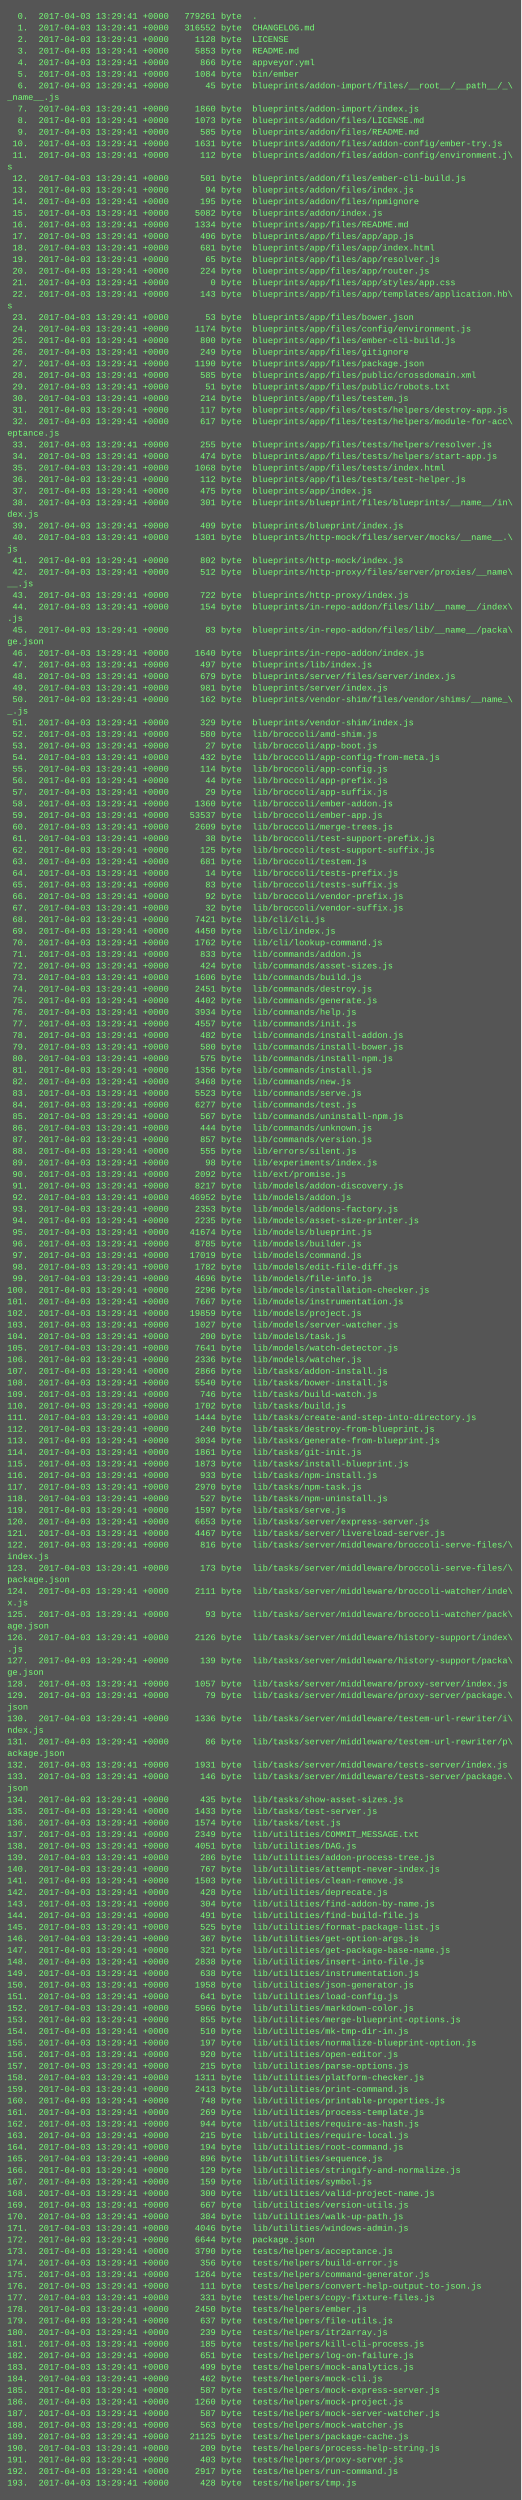
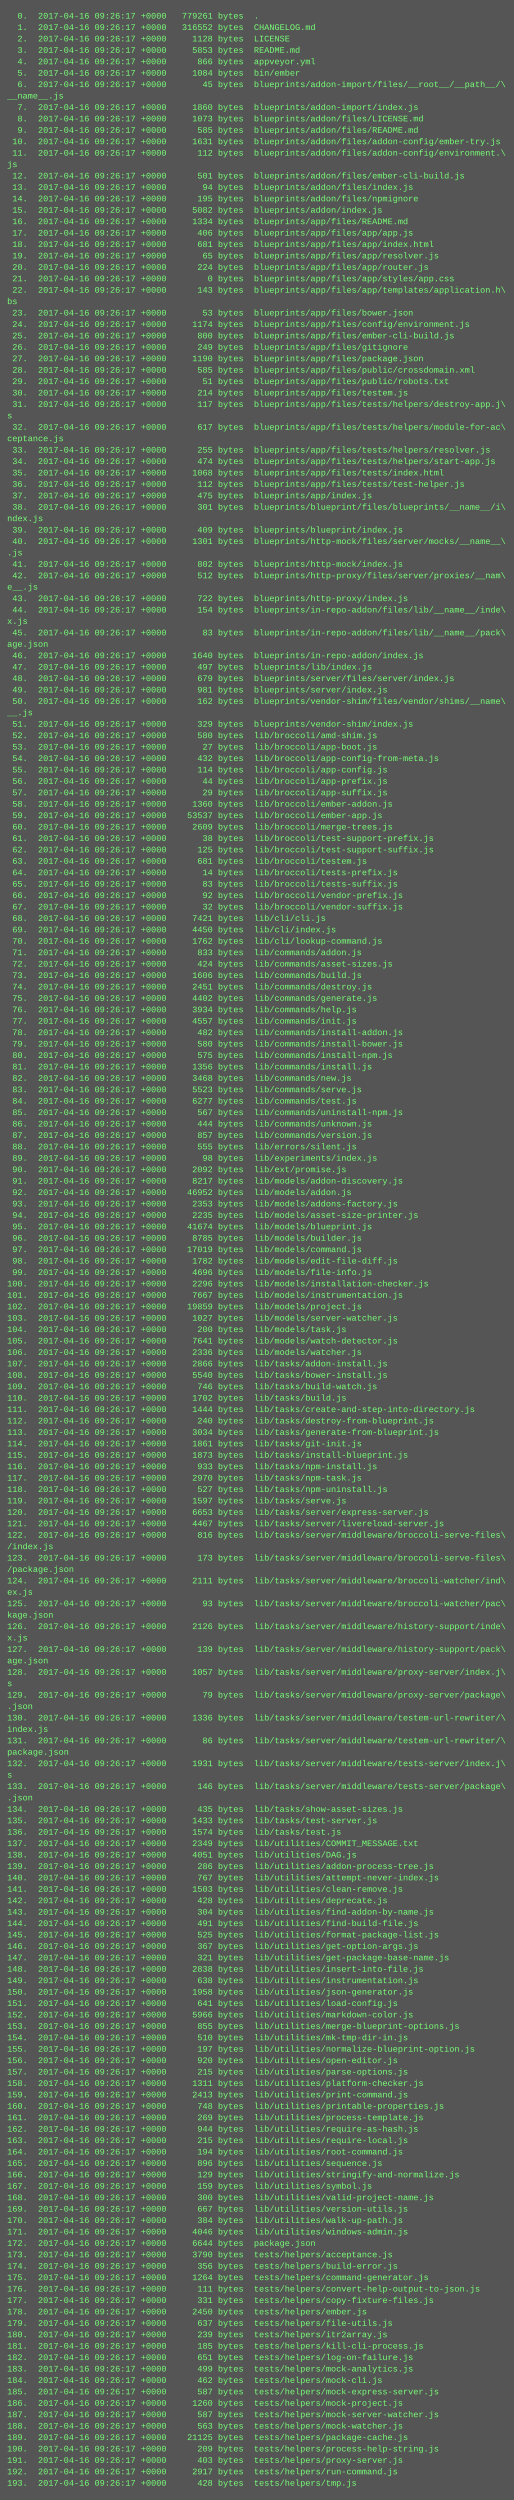
- <svg xmlns="http://www.w3.org/2000/svg" height="3454" width="720">
-   <rect height="3454" fill="#555" width="720" />
+ <svg xmlns="http://www.w3.org/2000/svg" height="3502" width="720">
+   <rect height="3502" fill="#555" width="720" />
  <text fill="#7f7" font-family="Courier New" font-size="12" xml:space="preserve">
-     <tspan x="10" y="26">  0.  2017-04-03 13:29:41 +0000   779261 byte  .</tspan>
-     <tspan x="10" y="42">  1.  2017-04-03 13:29:41 +0000   316552 byte  CHANGELOG.md</tspan>
-     <tspan x="10" y="58">  2.  2017-04-03 13:29:41 +0000     1128 byte  LICENSE</tspan>
-     <tspan x="10" y="74">  3.  2017-04-03 13:29:41 +0000     5853 byte  README.md</tspan>
-     <tspan x="10" y="90">  4.  2017-04-03 13:29:41 +0000      866 byte  appveyor.yml</tspan>
-     <tspan x="10" y="106">  5.  2017-04-03 13:29:41 +0000     1084 byte  bin/ember</tspan>
-     <tspan x="10" y="122">  6.  2017-04-03 13:29:41 +0000       45 byte  blueprints/addon-import/files/__root__/__path__/_\</tspan>
-     <tspan x="10" y="138">_name__.js</tspan>
-     <tspan x="10" y="154">  7.  2017-04-03 13:29:41 +0000     1860 byte  blueprints/addon-import/index.js</tspan>
-     <tspan x="10" y="170">  8.  2017-04-03 13:29:41 +0000     1073 byte  blueprints/addon/files/LICENSE.md</tspan>
-     <tspan x="10" y="186">  9.  2017-04-03 13:29:41 +0000      585 byte  blueprints/addon/files/README.md</tspan>
-     <tspan x="10" y="202"> 10.  2017-04-03 13:29:41 +0000     1631 byte  blueprints/addon/files/addon-config/ember-try.js</tspan>
-     <tspan x="10" y="218"> 11.  2017-04-03 13:29:41 +0000      112 byte  blueprints/addon/files/addon-config/environment.j\</tspan>
-     <tspan x="10" y="234">s</tspan>
-     <tspan x="10" y="250"> 12.  2017-04-03 13:29:41 +0000      501 byte  blueprints/addon/files/ember-cli-build.js</tspan>
-     <tspan x="10" y="266"> 13.  2017-04-03 13:29:41 +0000       94 byte  blueprints/addon/files/index.js</tspan>
-     <tspan x="10" y="282"> 14.  2017-04-03 13:29:41 +0000      195 byte  blueprints/addon/files/npmignore</tspan>
-     <tspan x="10" y="298"> 15.  2017-04-03 13:29:41 +0000     5082 byte  blueprints/addon/index.js</tspan>
-     <tspan x="10" y="314"> 16.  2017-04-03 13:29:41 +0000     1334 byte  blueprints/app/files/README.md</tspan>
-     <tspan x="10" y="330"> 17.  2017-04-03 13:29:41 +0000      406 byte  blueprints/app/files/app/app.js</tspan>
-     <tspan x="10" y="346"> 18.  2017-04-03 13:29:41 +0000      681 byte  blueprints/app/files/app/index.html</tspan>
-     <tspan x="10" y="362"> 19.  2017-04-03 13:29:41 +0000       65 byte  blueprints/app/files/app/resolver.js</tspan>
-     <tspan x="10" y="378"> 20.  2017-04-03 13:29:41 +0000      224 byte  blueprints/app/files/app/router.js</tspan>
-     <tspan x="10" y="394"> 21.  2017-04-03 13:29:41 +0000        0 byte  blueprints/app/files/app/styles/app.css</tspan>
-     <tspan x="10" y="410"> 22.  2017-04-03 13:29:41 +0000      143 byte  blueprints/app/files/app/templates/application.hb\</tspan>
-     <tspan x="10" y="426">s</tspan>
-     <tspan x="10" y="442"> 23.  2017-04-03 13:29:41 +0000       53 byte  blueprints/app/files/bower.json</tspan>
-     <tspan x="10" y="458"> 24.  2017-04-03 13:29:41 +0000     1174 byte  blueprints/app/files/config/environment.js</tspan>
-     <tspan x="10" y="474"> 25.  2017-04-03 13:29:41 +0000      800 byte  blueprints/app/files/ember-cli-build.js</tspan>
-     <tspan x="10" y="490"> 26.  2017-04-03 13:29:41 +0000      249 byte  blueprints/app/files/gitignore</tspan>
-     <tspan x="10" y="506"> 27.  2017-04-03 13:29:41 +0000     1190 byte  blueprints/app/files/package.json</tspan>
-     <tspan x="10" y="522"> 28.  2017-04-03 13:29:41 +0000      585 byte  blueprints/app/files/public/crossdomain.xml</tspan>
-     <tspan x="10" y="538"> 29.  2017-04-03 13:29:41 +0000       51 byte  blueprints/app/files/public/robots.txt</tspan>
-     <tspan x="10" y="554"> 30.  2017-04-03 13:29:41 +0000      214 byte  blueprints/app/files/testem.js</tspan>
-     <tspan x="10" y="570"> 31.  2017-04-03 13:29:41 +0000      117 byte  blueprints/app/files/tests/helpers/destroy-app.js</tspan>
-     <tspan x="10" y="586"> 32.  2017-04-03 13:29:41 +0000      617 byte  blueprints/app/files/tests/helpers/module-for-acc\</tspan>
-     <tspan x="10" y="602">eptance.js</tspan>
-     <tspan x="10" y="618"> 33.  2017-04-03 13:29:41 +0000      255 byte  blueprints/app/files/tests/helpers/resolver.js</tspan>
-     <tspan x="10" y="634"> 34.  2017-04-03 13:29:41 +0000      474 byte  blueprints/app/files/tests/helpers/start-app.js</tspan>
-     <tspan x="10" y="650"> 35.  2017-04-03 13:29:41 +0000     1068 byte  blueprints/app/files/tests/index.html</tspan>
-     <tspan x="10" y="666"> 36.  2017-04-03 13:29:41 +0000      112 byte  blueprints/app/files/tests/test-helper.js</tspan>
-     <tspan x="10" y="682"> 37.  2017-04-03 13:29:41 +0000      475 byte  blueprints/app/index.js</tspan>
-     <tspan x="10" y="698"> 38.  2017-04-03 13:29:41 +0000      301 byte  blueprints/blueprint/files/blueprints/__name__/in\</tspan>
-     <tspan x="10" y="714">dex.js</tspan>
-     <tspan x="10" y="730"> 39.  2017-04-03 13:29:41 +0000      409 byte  blueprints/blueprint/index.js</tspan>
-     <tspan x="10" y="746"> 40.  2017-04-03 13:29:41 +0000     1301 byte  blueprints/http-mock/files/server/mocks/__name__.\</tspan>
-     <tspan x="10" y="762">js</tspan>
-     <tspan x="10" y="778"> 41.  2017-04-03 13:29:41 +0000      802 byte  blueprints/http-mock/index.js</tspan>
-     <tspan x="10" y="794"> 42.  2017-04-03 13:29:41 +0000      512 byte  blueprints/http-proxy/files/server/proxies/__name\</tspan>
-     <tspan x="10" y="810">__.js</tspan>
-     <tspan x="10" y="826"> 43.  2017-04-03 13:29:41 +0000      722 byte  blueprints/http-proxy/index.js</tspan>
-     <tspan x="10" y="842"> 44.  2017-04-03 13:29:41 +0000      154 byte  blueprints/in-repo-addon/files/lib/__name__/index\</tspan>
-     <tspan x="10" y="858">.js</tspan>
-     <tspan x="10" y="874"> 45.  2017-04-03 13:29:41 +0000       83 byte  blueprints/in-repo-addon/files/lib/__name__/packa\</tspan>
-     <tspan x="10" y="890">ge.json</tspan>
-     <tspan x="10" y="906"> 46.  2017-04-03 13:29:41 +0000     1640 byte  blueprints/in-repo-addon/index.js</tspan>
-     <tspan x="10" y="922"> 47.  2017-04-03 13:29:41 +0000      497 byte  blueprints/lib/index.js</tspan>
-     <tspan x="10" y="938"> 48.  2017-04-03 13:29:41 +0000      679 byte  blueprints/server/files/server/index.js</tspan>
-     <tspan x="10" y="954"> 49.  2017-04-03 13:29:41 +0000      981 byte  blueprints/server/index.js</tspan>
-     <tspan x="10" y="970"> 50.  2017-04-03 13:29:41 +0000      162 byte  blueprints/vendor-shim/files/vendor/shims/__name_\</tspan>
-     <tspan x="10" y="986">_.js</tspan>
-     <tspan x="10" y="1002"> 51.  2017-04-03 13:29:41 +0000      329 byte  blueprints/vendor-shim/index.js</tspan>
-     <tspan x="10" y="1018"> 52.  2017-04-03 13:29:41 +0000      580 byte  lib/broccoli/amd-shim.js</tspan>
-     <tspan x="10" y="1034"> 53.  2017-04-03 13:29:41 +0000       27 byte  lib/broccoli/app-boot.js</tspan>
-     <tspan x="10" y="1050"> 54.  2017-04-03 13:29:41 +0000      432 byte  lib/broccoli/app-config-from-meta.js</tspan>
-     <tspan x="10" y="1066"> 55.  2017-04-03 13:29:41 +0000      114 byte  lib/broccoli/app-config.js</tspan>
-     <tspan x="10" y="1082"> 56.  2017-04-03 13:29:41 +0000       44 byte  lib/broccoli/app-prefix.js</tspan>
-     <tspan x="10" y="1098"> 57.  2017-04-03 13:29:41 +0000       29 byte  lib/broccoli/app-suffix.js</tspan>
-     <tspan x="10" y="1114"> 58.  2017-04-03 13:29:41 +0000     1360 byte  lib/broccoli/ember-addon.js</tspan>
-     <tspan x="10" y="1130"> 59.  2017-04-03 13:29:41 +0000    53537 byte  lib/broccoli/ember-app.js</tspan>
-     <tspan x="10" y="1146"> 60.  2017-04-03 13:29:41 +0000     2609 byte  lib/broccoli/merge-trees.js</tspan>
-     <tspan x="10" y="1162"> 61.  2017-04-03 13:29:41 +0000       38 byte  lib/broccoli/test-support-prefix.js</tspan>
-     <tspan x="10" y="1178"> 62.  2017-04-03 13:29:41 +0000      125 byte  lib/broccoli/test-support-suffix.js</tspan>
-     <tspan x="10" y="1194"> 63.  2017-04-03 13:29:41 +0000      681 byte  lib/broccoli/testem.js</tspan>
-     <tspan x="10" y="1210"> 64.  2017-04-03 13:29:41 +0000       14 byte  lib/broccoli/tests-prefix.js</tspan>
-     <tspan x="10" y="1226"> 65.  2017-04-03 13:29:41 +0000       83 byte  lib/broccoli/tests-suffix.js</tspan>
-     <tspan x="10" y="1242"> 66.  2017-04-03 13:29:41 +0000       92 byte  lib/broccoli/vendor-prefix.js</tspan>
-     <tspan x="10" y="1258"> 67.  2017-04-03 13:29:41 +0000       32 byte  lib/broccoli/vendor-suffix.js</tspan>
-     <tspan x="10" y="1274"> 68.  2017-04-03 13:29:41 +0000     7421 byte  lib/cli/cli.js</tspan>
-     <tspan x="10" y="1290"> 69.  2017-04-03 13:29:41 +0000     4450 byte  lib/cli/index.js</tspan>
-     <tspan x="10" y="1306"> 70.  2017-04-03 13:29:41 +0000     1762 byte  lib/cli/lookup-command.js</tspan>
-     <tspan x="10" y="1322"> 71.  2017-04-03 13:29:41 +0000      833 byte  lib/commands/addon.js</tspan>
-     <tspan x="10" y="1338"> 72.  2017-04-03 13:29:41 +0000      424 byte  lib/commands/asset-sizes.js</tspan>
-     <tspan x="10" y="1354"> 73.  2017-04-03 13:29:41 +0000     1606 byte  lib/commands/build.js</tspan>
-     <tspan x="10" y="1370"> 74.  2017-04-03 13:29:41 +0000     2451 byte  lib/commands/destroy.js</tspan>
-     <tspan x="10" y="1386"> 75.  2017-04-03 13:29:41 +0000     4402 byte  lib/commands/generate.js</tspan>
-     <tspan x="10" y="1402"> 76.  2017-04-03 13:29:41 +0000     3934 byte  lib/commands/help.js</tspan>
-     <tspan x="10" y="1418"> 77.  2017-04-03 13:29:41 +0000     4557 byte  lib/commands/init.js</tspan>
-     <tspan x="10" y="1434"> 78.  2017-04-03 13:29:41 +0000      482 byte  lib/commands/install-addon.js</tspan>
-     <tspan x="10" y="1450"> 79.  2017-04-03 13:29:41 +0000      580 byte  lib/commands/install-bower.js</tspan>
-     <tspan x="10" y="1466"> 80.  2017-04-03 13:29:41 +0000      575 byte  lib/commands/install-npm.js</tspan>
-     <tspan x="10" y="1482"> 81.  2017-04-03 13:29:41 +0000     1356 byte  lib/commands/install.js</tspan>
-     <tspan x="10" y="1498"> 82.  2017-04-03 13:29:41 +0000     3468 byte  lib/commands/new.js</tspan>
-     <tspan x="10" y="1514"> 83.  2017-04-03 13:29:41 +0000     5523 byte  lib/commands/serve.js</tspan>
-     <tspan x="10" y="1530"> 84.  2017-04-03 13:29:41 +0000     6277 byte  lib/commands/test.js</tspan>
-     <tspan x="10" y="1546"> 85.  2017-04-03 13:29:41 +0000      567 byte  lib/commands/uninstall-npm.js</tspan>
-     <tspan x="10" y="1562"> 86.  2017-04-03 13:29:41 +0000      444 byte  lib/commands/unknown.js</tspan>
-     <tspan x="10" y="1578"> 87.  2017-04-03 13:29:41 +0000      857 byte  lib/commands/version.js</tspan>
-     <tspan x="10" y="1594"> 88.  2017-04-03 13:29:41 +0000      555 byte  lib/errors/silent.js</tspan>
-     <tspan x="10" y="1610"> 89.  2017-04-03 13:29:41 +0000       98 byte  lib/experiments/index.js</tspan>
-     <tspan x="10" y="1626"> 90.  2017-04-03 13:29:41 +0000     2092 byte  lib/ext/promise.js</tspan>
-     <tspan x="10" y="1642"> 91.  2017-04-03 13:29:41 +0000     8217 byte  lib/models/addon-discovery.js</tspan>
-     <tspan x="10" y="1658"> 92.  2017-04-03 13:29:41 +0000    46952 byte  lib/models/addon.js</tspan>
-     <tspan x="10" y="1674"> 93.  2017-04-03 13:29:41 +0000     2353 byte  lib/models/addons-factory.js</tspan>
-     <tspan x="10" y="1690"> 94.  2017-04-03 13:29:41 +0000     2235 byte  lib/models/asset-size-printer.js</tspan>
-     <tspan x="10" y="1706"> 95.  2017-04-03 13:29:41 +0000    41674 byte  lib/models/blueprint.js</tspan>
-     <tspan x="10" y="1722"> 96.  2017-04-03 13:29:41 +0000     8785 byte  lib/models/builder.js</tspan>
-     <tspan x="10" y="1738"> 97.  2017-04-03 13:29:41 +0000    17019 byte  lib/models/command.js</tspan>
-     <tspan x="10" y="1754"> 98.  2017-04-03 13:29:41 +0000     1782 byte  lib/models/edit-file-diff.js</tspan>
-     <tspan x="10" y="1770"> 99.  2017-04-03 13:29:41 +0000     4696 byte  lib/models/file-info.js</tspan>
-     <tspan x="10" y="1786">100.  2017-04-03 13:29:41 +0000     2296 byte  lib/models/installation-checker.js</tspan>
-     <tspan x="10" y="1802">101.  2017-04-03 13:29:41 +0000     7667 byte  lib/models/instrumentation.js</tspan>
-     <tspan x="10" y="1818">102.  2017-04-03 13:29:41 +0000    19859 byte  lib/models/project.js</tspan>
-     <tspan x="10" y="1834">103.  2017-04-03 13:29:41 +0000     1027 byte  lib/models/server-watcher.js</tspan>
-     <tspan x="10" y="1850">104.  2017-04-03 13:29:41 +0000      200 byte  lib/models/task.js</tspan>
-     <tspan x="10" y="1866">105.  2017-04-03 13:29:41 +0000     7641 byte  lib/models/watch-detector.js</tspan>
-     <tspan x="10" y="1882">106.  2017-04-03 13:29:41 +0000     2336 byte  lib/models/watcher.js</tspan>
-     <tspan x="10" y="1898">107.  2017-04-03 13:29:41 +0000     2866 byte  lib/tasks/addon-install.js</tspan>
-     <tspan x="10" y="1914">108.  2017-04-03 13:29:41 +0000     5540 byte  lib/tasks/bower-install.js</tspan>
-     <tspan x="10" y="1930">109.  2017-04-03 13:29:41 +0000      746 byte  lib/tasks/build-watch.js</tspan>
-     <tspan x="10" y="1946">110.  2017-04-03 13:29:41 +0000     1702 byte  lib/tasks/build.js</tspan>
-     <tspan x="10" y="1962">111.  2017-04-03 13:29:41 +0000     1444 byte  lib/tasks/create-and-step-into-directory.js</tspan>
-     <tspan x="10" y="1978">112.  2017-04-03 13:29:41 +0000      240 byte  lib/tasks/destroy-from-blueprint.js</tspan>
-     <tspan x="10" y="1994">113.  2017-04-03 13:29:41 +0000     3034 byte  lib/tasks/generate-from-blueprint.js</tspan>
-     <tspan x="10" y="2010">114.  2017-04-03 13:29:41 +0000     1861 byte  lib/tasks/git-init.js</tspan>
-     <tspan x="10" y="2026">115.  2017-04-03 13:29:41 +0000     1873 byte  lib/tasks/install-blueprint.js</tspan>
-     <tspan x="10" y="2042">116.  2017-04-03 13:29:41 +0000      933 byte  lib/tasks/npm-install.js</tspan>
-     <tspan x="10" y="2058">117.  2017-04-03 13:29:41 +0000     2970 byte  lib/tasks/npm-task.js</tspan>
-     <tspan x="10" y="2074">118.  2017-04-03 13:29:41 +0000      527 byte  lib/tasks/npm-uninstall.js</tspan>
-     <tspan x="10" y="2090">119.  2017-04-03 13:29:41 +0000     1597 byte  lib/tasks/serve.js</tspan>
-     <tspan x="10" y="2106">120.  2017-04-03 13:29:41 +0000     6653 byte  lib/tasks/server/express-server.js</tspan>
-     <tspan x="10" y="2122">121.  2017-04-03 13:29:41 +0000     4467 byte  lib/tasks/server/livereload-server.js</tspan>
-     <tspan x="10" y="2138">122.  2017-04-03 13:29:41 +0000      816 byte  lib/tasks/server/middleware/broccoli-serve-files/\</tspan>
-     <tspan x="10" y="2154">index.js</tspan>
-     <tspan x="10" y="2170">123.  2017-04-03 13:29:41 +0000      173 byte  lib/tasks/server/middleware/broccoli-serve-files/\</tspan>
-     <tspan x="10" y="2186">package.json</tspan>
-     <tspan x="10" y="2202">124.  2017-04-03 13:29:41 +0000     2111 byte  lib/tasks/server/middleware/broccoli-watcher/inde\</tspan>
-     <tspan x="10" y="2218">x.js</tspan>
-     <tspan x="10" y="2234">125.  2017-04-03 13:29:41 +0000       93 byte  lib/tasks/server/middleware/broccoli-watcher/pack\</tspan>
-     <tspan x="10" y="2250">age.json</tspan>
-     <tspan x="10" y="2266">126.  2017-04-03 13:29:41 +0000     2126 byte  lib/tasks/server/middleware/history-support/index\</tspan>
-     <tspan x="10" y="2282">.js</tspan>
-     <tspan x="10" y="2298">127.  2017-04-03 13:29:41 +0000      139 byte  lib/tasks/server/middleware/history-support/packa\</tspan>
-     <tspan x="10" y="2314">ge.json</tspan>
-     <tspan x="10" y="2330">128.  2017-04-03 13:29:41 +0000     1057 byte  lib/tasks/server/middleware/proxy-server/index.js</tspan>
-     <tspan x="10" y="2346">129.  2017-04-03 13:29:41 +0000       79 byte  lib/tasks/server/middleware/proxy-server/package.\</tspan>
-     <tspan x="10" y="2362">json</tspan>
-     <tspan x="10" y="2378">130.  2017-04-03 13:29:41 +0000     1336 byte  lib/tasks/server/middleware/testem-url-rewriter/i\</tspan>
-     <tspan x="10" y="2394">ndex.js</tspan>
-     <tspan x="10" y="2410">131.  2017-04-03 13:29:41 +0000       86 byte  lib/tasks/server/middleware/testem-url-rewriter/p\</tspan>
-     <tspan x="10" y="2426">ackage.json</tspan>
-     <tspan x="10" y="2442">132.  2017-04-03 13:29:41 +0000     1931 byte  lib/tasks/server/middleware/tests-server/index.js</tspan>
-     <tspan x="10" y="2458">133.  2017-04-03 13:29:41 +0000      146 byte  lib/tasks/server/middleware/tests-server/package.\</tspan>
-     <tspan x="10" y="2474">json</tspan>
-     <tspan x="10" y="2490">134.  2017-04-03 13:29:41 +0000      435 byte  lib/tasks/show-asset-sizes.js</tspan>
-     <tspan x="10" y="2506">135.  2017-04-03 13:29:41 +0000     1433 byte  lib/tasks/test-server.js</tspan>
-     <tspan x="10" y="2522">136.  2017-04-03 13:29:41 +0000     1574 byte  lib/tasks/test.js</tspan>
-     <tspan x="10" y="2538">137.  2017-04-03 13:29:41 +0000     2349 byte  lib/utilities/COMMIT_MESSAGE.txt</tspan>
-     <tspan x="10" y="2554">138.  2017-04-03 13:29:41 +0000     4051 byte  lib/utilities/DAG.js</tspan>
-     <tspan x="10" y="2570">139.  2017-04-03 13:29:41 +0000      286 byte  lib/utilities/addon-process-tree.js</tspan>
-     <tspan x="10" y="2586">140.  2017-04-03 13:29:41 +0000      767 byte  lib/utilities/attempt-never-index.js</tspan>
-     <tspan x="10" y="2602">141.  2017-04-03 13:29:41 +0000     1503 byte  lib/utilities/clean-remove.js</tspan>
-     <tspan x="10" y="2618">142.  2017-04-03 13:29:41 +0000      428 byte  lib/utilities/deprecate.js</tspan>
-     <tspan x="10" y="2634">143.  2017-04-03 13:29:41 +0000      304 byte  lib/utilities/find-addon-by-name.js</tspan>
-     <tspan x="10" y="2650">144.  2017-04-03 13:29:41 +0000      491 byte  lib/utilities/find-build-file.js</tspan>
-     <tspan x="10" y="2666">145.  2017-04-03 13:29:41 +0000      525 byte  lib/utilities/format-package-list.js</tspan>
-     <tspan x="10" y="2682">146.  2017-04-03 13:29:41 +0000      367 byte  lib/utilities/get-option-args.js</tspan>
-     <tspan x="10" y="2698">147.  2017-04-03 13:29:41 +0000      321 byte  lib/utilities/get-package-base-name.js</tspan>
-     <tspan x="10" y="2714">148.  2017-04-03 13:29:41 +0000     2838 byte  lib/utilities/insert-into-file.js</tspan>
-     <tspan x="10" y="2730">149.  2017-04-03 13:29:41 +0000      638 byte  lib/utilities/instrumentation.js</tspan>
-     <tspan x="10" y="2746">150.  2017-04-03 13:29:41 +0000     1958 byte  lib/utilities/json-generator.js</tspan>
-     <tspan x="10" y="2762">151.  2017-04-03 13:29:41 +0000      641 byte  lib/utilities/load-config.js</tspan>
-     <tspan x="10" y="2778">152.  2017-04-03 13:29:41 +0000     5966 byte  lib/utilities/markdown-color.js</tspan>
-     <tspan x="10" y="2794">153.  2017-04-03 13:29:41 +0000      855 byte  lib/utilities/merge-blueprint-options.js</tspan>
-     <tspan x="10" y="2810">154.  2017-04-03 13:29:41 +0000      510 byte  lib/utilities/mk-tmp-dir-in.js</tspan>
-     <tspan x="10" y="2826">155.  2017-04-03 13:29:41 +0000      197 byte  lib/utilities/normalize-blueprint-option.js</tspan>
-     <tspan x="10" y="2842">156.  2017-04-03 13:29:41 +0000      920 byte  lib/utilities/open-editor.js</tspan>
-     <tspan x="10" y="2858">157.  2017-04-03 13:29:41 +0000      215 byte  lib/utilities/parse-options.js</tspan>
-     <tspan x="10" y="2874">158.  2017-04-03 13:29:41 +0000     1311 byte  lib/utilities/platform-checker.js</tspan>
-     <tspan x="10" y="2890">159.  2017-04-03 13:29:41 +0000     2413 byte  lib/utilities/print-command.js</tspan>
-     <tspan x="10" y="2906">160.  2017-04-03 13:29:41 +0000      748 byte  lib/utilities/printable-properties.js</tspan>
-     <tspan x="10" y="2922">161.  2017-04-03 13:29:41 +0000      269 byte  lib/utilities/process-template.js</tspan>
-     <tspan x="10" y="2938">162.  2017-04-03 13:29:41 +0000      944 byte  lib/utilities/require-as-hash.js</tspan>
-     <tspan x="10" y="2954">163.  2017-04-03 13:29:41 +0000      215 byte  lib/utilities/require-local.js</tspan>
-     <tspan x="10" y="2970">164.  2017-04-03 13:29:41 +0000      194 byte  lib/utilities/root-command.js</tspan>
-     <tspan x="10" y="2986">165.  2017-04-03 13:29:41 +0000      896 byte  lib/utilities/sequence.js</tspan>
-     <tspan x="10" y="3002">166.  2017-04-03 13:29:41 +0000      129 byte  lib/utilities/stringify-and-normalize.js</tspan>
-     <tspan x="10" y="3018">167.  2017-04-03 13:29:41 +0000      159 byte  lib/utilities/symbol.js</tspan>
-     <tspan x="10" y="3034">168.  2017-04-03 13:29:41 +0000      300 byte  lib/utilities/valid-project-name.js</tspan>
-     <tspan x="10" y="3050">169.  2017-04-03 13:29:41 +0000      667 byte  lib/utilities/version-utils.js</tspan>
-     <tspan x="10" y="3066">170.  2017-04-03 13:29:41 +0000      384 byte  lib/utilities/walk-up-path.js</tspan>
-     <tspan x="10" y="3082">171.  2017-04-03 13:29:41 +0000     4046 byte  lib/utilities/windows-admin.js</tspan>
-     <tspan x="10" y="3098">172.  2017-04-03 13:29:41 +0000     6644 byte  package.json</tspan>
-     <tspan x="10" y="3114">173.  2017-04-03 13:29:41 +0000     3790 byte  tests/helpers/acceptance.js</tspan>
-     <tspan x="10" y="3130">174.  2017-04-03 13:29:41 +0000      356 byte  tests/helpers/build-error.js</tspan>
-     <tspan x="10" y="3146">175.  2017-04-03 13:29:41 +0000     1264 byte  tests/helpers/command-generator.js</tspan>
-     <tspan x="10" y="3162">176.  2017-04-03 13:29:41 +0000      111 byte  tests/helpers/convert-help-output-to-json.js</tspan>
-     <tspan x="10" y="3178">177.  2017-04-03 13:29:41 +0000      331 byte  tests/helpers/copy-fixture-files.js</tspan>
-     <tspan x="10" y="3194">178.  2017-04-03 13:29:41 +0000     2450 byte  tests/helpers/ember.js</tspan>
-     <tspan x="10" y="3210">179.  2017-04-03 13:29:41 +0000      637 byte  tests/helpers/file-utils.js</tspan>
-     <tspan x="10" y="3226">180.  2017-04-03 13:29:41 +0000      239 byte  tests/helpers/itr2array.js</tspan>
-     <tspan x="10" y="3242">181.  2017-04-03 13:29:41 +0000      185 byte  tests/helpers/kill-cli-process.js</tspan>
-     <tspan x="10" y="3258">182.  2017-04-03 13:29:41 +0000      651 byte  tests/helpers/log-on-failure.js</tspan>
-     <tspan x="10" y="3274">183.  2017-04-03 13:29:41 +0000      499 byte  tests/helpers/mock-analytics.js</tspan>
-     <tspan x="10" y="3290">184.  2017-04-03 13:29:41 +0000      462 byte  tests/helpers/mock-cli.js</tspan>
-     <tspan x="10" y="3306">185.  2017-04-03 13:29:41 +0000      587 byte  tests/helpers/mock-express-server.js</tspan>
-     <tspan x="10" y="3322">186.  2017-04-03 13:29:41 +0000     1260 byte  tests/helpers/mock-project.js</tspan>
-     <tspan x="10" y="3338">187.  2017-04-03 13:29:41 +0000      587 byte  tests/helpers/mock-server-watcher.js</tspan>
-     <tspan x="10" y="3354">188.  2017-04-03 13:29:41 +0000      563 byte  tests/helpers/mock-watcher.js</tspan>
-     <tspan x="10" y="3370">189.  2017-04-03 13:29:41 +0000    21125 byte  tests/helpers/package-cache.js</tspan>
-     <tspan x="10" y="3386">190.  2017-04-03 13:29:41 +0000      209 byte  tests/helpers/process-help-string.js</tspan>
-     <tspan x="10" y="3402">191.  2017-04-03 13:29:41 +0000      403 byte  tests/helpers/proxy-server.js</tspan>
-     <tspan x="10" y="3418">192.  2017-04-03 13:29:41 +0000     2917 byte  tests/helpers/run-command.js</tspan>
-     <tspan x="10" y="3434">193.  2017-04-03 13:29:41 +0000      428 byte  tests/helpers/tmp.js</tspan>
+     <tspan x="10" y="26">  0.  2017-04-16 09:26:17 +0000   779261 bytes  .</tspan>
+     <tspan x="10" y="42">  1.  2017-04-16 09:26:17 +0000   316552 bytes  CHANGELOG.md</tspan>
+     <tspan x="10" y="58">  2.  2017-04-16 09:26:17 +0000     1128 bytes  LICENSE</tspan>
+     <tspan x="10" y="74">  3.  2017-04-16 09:26:17 +0000     5853 bytes  README.md</tspan>
+     <tspan x="10" y="90">  4.  2017-04-16 09:26:17 +0000      866 bytes  appveyor.yml</tspan>
+     <tspan x="10" y="106">  5.  2017-04-16 09:26:17 +0000     1084 bytes  bin/ember</tspan>
+     <tspan x="10" y="122">  6.  2017-04-16 09:26:17 +0000       45 bytes  blueprints/addon-import/files/__root__/__path__/\</tspan>
+     <tspan x="10" y="138">__name__.js</tspan>
+     <tspan x="10" y="154">  7.  2017-04-16 09:26:17 +0000     1860 bytes  blueprints/addon-import/index.js</tspan>
+     <tspan x="10" y="170">  8.  2017-04-16 09:26:17 +0000     1073 bytes  blueprints/addon/files/LICENSE.md</tspan>
+     <tspan x="10" y="186">  9.  2017-04-16 09:26:17 +0000      585 bytes  blueprints/addon/files/README.md</tspan>
+     <tspan x="10" y="202"> 10.  2017-04-16 09:26:17 +0000     1631 bytes  blueprints/addon/files/addon-config/ember-try.js</tspan>
+     <tspan x="10" y="218"> 11.  2017-04-16 09:26:17 +0000      112 bytes  blueprints/addon/files/addon-config/environment.\</tspan>
+     <tspan x="10" y="234">js</tspan>
+     <tspan x="10" y="250"> 12.  2017-04-16 09:26:17 +0000      501 bytes  blueprints/addon/files/ember-cli-build.js</tspan>
+     <tspan x="10" y="266"> 13.  2017-04-16 09:26:17 +0000       94 bytes  blueprints/addon/files/index.js</tspan>
+     <tspan x="10" y="282"> 14.  2017-04-16 09:26:17 +0000      195 bytes  blueprints/addon/files/npmignore</tspan>
+     <tspan x="10" y="298"> 15.  2017-04-16 09:26:17 +0000     5082 bytes  blueprints/addon/index.js</tspan>
+     <tspan x="10" y="314"> 16.  2017-04-16 09:26:17 +0000     1334 bytes  blueprints/app/files/README.md</tspan>
+     <tspan x="10" y="330"> 17.  2017-04-16 09:26:17 +0000      406 bytes  blueprints/app/files/app/app.js</tspan>
+     <tspan x="10" y="346"> 18.  2017-04-16 09:26:17 +0000      681 bytes  blueprints/app/files/app/index.html</tspan>
+     <tspan x="10" y="362"> 19.  2017-04-16 09:26:17 +0000       65 bytes  blueprints/app/files/app/resolver.js</tspan>
+     <tspan x="10" y="378"> 20.  2017-04-16 09:26:17 +0000      224 bytes  blueprints/app/files/app/router.js</tspan>
+     <tspan x="10" y="394"> 21.  2017-04-16 09:26:17 +0000        0 bytes  blueprints/app/files/app/styles/app.css</tspan>
+     <tspan x="10" y="410"> 22.  2017-04-16 09:26:17 +0000      143 bytes  blueprints/app/files/app/templates/application.h\</tspan>
+     <tspan x="10" y="426">bs</tspan>
+     <tspan x="10" y="442"> 23.  2017-04-16 09:26:17 +0000       53 bytes  blueprints/app/files/bower.json</tspan>
+     <tspan x="10" y="458"> 24.  2017-04-16 09:26:17 +0000     1174 bytes  blueprints/app/files/config/environment.js</tspan>
+     <tspan x="10" y="474"> 25.  2017-04-16 09:26:17 +0000      800 bytes  blueprints/app/files/ember-cli-build.js</tspan>
+     <tspan x="10" y="490"> 26.  2017-04-16 09:26:17 +0000      249 bytes  blueprints/app/files/gitignore</tspan>
+     <tspan x="10" y="506"> 27.  2017-04-16 09:26:17 +0000     1190 bytes  blueprints/app/files/package.json</tspan>
+     <tspan x="10" y="522"> 28.  2017-04-16 09:26:17 +0000      585 bytes  blueprints/app/files/public/crossdomain.xml</tspan>
+     <tspan x="10" y="538"> 29.  2017-04-16 09:26:17 +0000       51 bytes  blueprints/app/files/public/robots.txt</tspan>
+     <tspan x="10" y="554"> 30.  2017-04-16 09:26:17 +0000      214 bytes  blueprints/app/files/testem.js</tspan>
+     <tspan x="10" y="570"> 31.  2017-04-16 09:26:17 +0000      117 bytes  blueprints/app/files/tests/helpers/destroy-app.j\</tspan>
+     <tspan x="10" y="586">s</tspan>
+     <tspan x="10" y="602"> 32.  2017-04-16 09:26:17 +0000      617 bytes  blueprints/app/files/tests/helpers/module-for-ac\</tspan>
+     <tspan x="10" y="618">ceptance.js</tspan>
+     <tspan x="10" y="634"> 33.  2017-04-16 09:26:17 +0000      255 bytes  blueprints/app/files/tests/helpers/resolver.js</tspan>
+     <tspan x="10" y="650"> 34.  2017-04-16 09:26:17 +0000      474 bytes  blueprints/app/files/tests/helpers/start-app.js</tspan>
+     <tspan x="10" y="666"> 35.  2017-04-16 09:26:17 +0000     1068 bytes  blueprints/app/files/tests/index.html</tspan>
+     <tspan x="10" y="682"> 36.  2017-04-16 09:26:17 +0000      112 bytes  blueprints/app/files/tests/test-helper.js</tspan>
+     <tspan x="10" y="698"> 37.  2017-04-16 09:26:17 +0000      475 bytes  blueprints/app/index.js</tspan>
+     <tspan x="10" y="714"> 38.  2017-04-16 09:26:17 +0000      301 bytes  blueprints/blueprint/files/blueprints/__name__/i\</tspan>
+     <tspan x="10" y="730">ndex.js</tspan>
+     <tspan x="10" y="746"> 39.  2017-04-16 09:26:17 +0000      409 bytes  blueprints/blueprint/index.js</tspan>
+     <tspan x="10" y="762"> 40.  2017-04-16 09:26:17 +0000     1301 bytes  blueprints/http-mock/files/server/mocks/__name__\</tspan>
+     <tspan x="10" y="778">.js</tspan>
+     <tspan x="10" y="794"> 41.  2017-04-16 09:26:17 +0000      802 bytes  blueprints/http-mock/index.js</tspan>
+     <tspan x="10" y="810"> 42.  2017-04-16 09:26:17 +0000      512 bytes  blueprints/http-proxy/files/server/proxies/__nam\</tspan>
+     <tspan x="10" y="826">e__.js</tspan>
+     <tspan x="10" y="842"> 43.  2017-04-16 09:26:17 +0000      722 bytes  blueprints/http-proxy/index.js</tspan>
+     <tspan x="10" y="858"> 44.  2017-04-16 09:26:17 +0000      154 bytes  blueprints/in-repo-addon/files/lib/__name__/inde\</tspan>
+     <tspan x="10" y="874">x.js</tspan>
+     <tspan x="10" y="890"> 45.  2017-04-16 09:26:17 +0000       83 bytes  blueprints/in-repo-addon/files/lib/__name__/pack\</tspan>
+     <tspan x="10" y="906">age.json</tspan>
+     <tspan x="10" y="922"> 46.  2017-04-16 09:26:17 +0000     1640 bytes  blueprints/in-repo-addon/index.js</tspan>
+     <tspan x="10" y="938"> 47.  2017-04-16 09:26:17 +0000      497 bytes  blueprints/lib/index.js</tspan>
+     <tspan x="10" y="954"> 48.  2017-04-16 09:26:17 +0000      679 bytes  blueprints/server/files/server/index.js</tspan>
+     <tspan x="10" y="970"> 49.  2017-04-16 09:26:17 +0000      981 bytes  blueprints/server/index.js</tspan>
+     <tspan x="10" y="986"> 50.  2017-04-16 09:26:17 +0000      162 bytes  blueprints/vendor-shim/files/vendor/shims/__name\</tspan>
+     <tspan x="10" y="1002">__.js</tspan>
+     <tspan x="10" y="1018"> 51.  2017-04-16 09:26:17 +0000      329 bytes  blueprints/vendor-shim/index.js</tspan>
+     <tspan x="10" y="1034"> 52.  2017-04-16 09:26:17 +0000      580 bytes  lib/broccoli/amd-shim.js</tspan>
+     <tspan x="10" y="1050"> 53.  2017-04-16 09:26:17 +0000       27 bytes  lib/broccoli/app-boot.js</tspan>
+     <tspan x="10" y="1066"> 54.  2017-04-16 09:26:17 +0000      432 bytes  lib/broccoli/app-config-from-meta.js</tspan>
+     <tspan x="10" y="1082"> 55.  2017-04-16 09:26:17 +0000      114 bytes  lib/broccoli/app-config.js</tspan>
+     <tspan x="10" y="1098"> 56.  2017-04-16 09:26:17 +0000       44 bytes  lib/broccoli/app-prefix.js</tspan>
+     <tspan x="10" y="1114"> 57.  2017-04-16 09:26:17 +0000       29 bytes  lib/broccoli/app-suffix.js</tspan>
+     <tspan x="10" y="1130"> 58.  2017-04-16 09:26:17 +0000     1360 bytes  lib/broccoli/ember-addon.js</tspan>
+     <tspan x="10" y="1146"> 59.  2017-04-16 09:26:17 +0000    53537 bytes  lib/broccoli/ember-app.js</tspan>
+     <tspan x="10" y="1162"> 60.  2017-04-16 09:26:17 +0000     2609 bytes  lib/broccoli/merge-trees.js</tspan>
+     <tspan x="10" y="1178"> 61.  2017-04-16 09:26:17 +0000       38 bytes  lib/broccoli/test-support-prefix.js</tspan>
+     <tspan x="10" y="1194"> 62.  2017-04-16 09:26:17 +0000      125 bytes  lib/broccoli/test-support-suffix.js</tspan>
+     <tspan x="10" y="1210"> 63.  2017-04-16 09:26:17 +0000      681 bytes  lib/broccoli/testem.js</tspan>
+     <tspan x="10" y="1226"> 64.  2017-04-16 09:26:17 +0000       14 bytes  lib/broccoli/tests-prefix.js</tspan>
+     <tspan x="10" y="1242"> 65.  2017-04-16 09:26:17 +0000       83 bytes  lib/broccoli/tests-suffix.js</tspan>
+     <tspan x="10" y="1258"> 66.  2017-04-16 09:26:17 +0000       92 bytes  lib/broccoli/vendor-prefix.js</tspan>
+     <tspan x="10" y="1274"> 67.  2017-04-16 09:26:17 +0000       32 bytes  lib/broccoli/vendor-suffix.js</tspan>
+     <tspan x="10" y="1290"> 68.  2017-04-16 09:26:17 +0000     7421 bytes  lib/cli/cli.js</tspan>
+     <tspan x="10" y="1306"> 69.  2017-04-16 09:26:17 +0000     4450 bytes  lib/cli/index.js</tspan>
+     <tspan x="10" y="1322"> 70.  2017-04-16 09:26:17 +0000     1762 bytes  lib/cli/lookup-command.js</tspan>
+     <tspan x="10" y="1338"> 71.  2017-04-16 09:26:17 +0000      833 bytes  lib/commands/addon.js</tspan>
+     <tspan x="10" y="1354"> 72.  2017-04-16 09:26:17 +0000      424 bytes  lib/commands/asset-sizes.js</tspan>
+     <tspan x="10" y="1370"> 73.  2017-04-16 09:26:17 +0000     1606 bytes  lib/commands/build.js</tspan>
+     <tspan x="10" y="1386"> 74.  2017-04-16 09:26:17 +0000     2451 bytes  lib/commands/destroy.js</tspan>
+     <tspan x="10" y="1402"> 75.  2017-04-16 09:26:17 +0000     4402 bytes  lib/commands/generate.js</tspan>
+     <tspan x="10" y="1418"> 76.  2017-04-16 09:26:17 +0000     3934 bytes  lib/commands/help.js</tspan>
+     <tspan x="10" y="1434"> 77.  2017-04-16 09:26:17 +0000     4557 bytes  lib/commands/init.js</tspan>
+     <tspan x="10" y="1450"> 78.  2017-04-16 09:26:17 +0000      482 bytes  lib/commands/install-addon.js</tspan>
+     <tspan x="10" y="1466"> 79.  2017-04-16 09:26:17 +0000      580 bytes  lib/commands/install-bower.js</tspan>
+     <tspan x="10" y="1482"> 80.  2017-04-16 09:26:17 +0000      575 bytes  lib/commands/install-npm.js</tspan>
+     <tspan x="10" y="1498"> 81.  2017-04-16 09:26:17 +0000     1356 bytes  lib/commands/install.js</tspan>
+     <tspan x="10" y="1514"> 82.  2017-04-16 09:26:17 +0000     3468 bytes  lib/commands/new.js</tspan>
+     <tspan x="10" y="1530"> 83.  2017-04-16 09:26:17 +0000     5523 bytes  lib/commands/serve.js</tspan>
+     <tspan x="10" y="1546"> 84.  2017-04-16 09:26:17 +0000     6277 bytes  lib/commands/test.js</tspan>
+     <tspan x="10" y="1562"> 85.  2017-04-16 09:26:17 +0000      567 bytes  lib/commands/uninstall-npm.js</tspan>
+     <tspan x="10" y="1578"> 86.  2017-04-16 09:26:17 +0000      444 bytes  lib/commands/unknown.js</tspan>
+     <tspan x="10" y="1594"> 87.  2017-04-16 09:26:17 +0000      857 bytes  lib/commands/version.js</tspan>
+     <tspan x="10" y="1610"> 88.  2017-04-16 09:26:17 +0000      555 bytes  lib/errors/silent.js</tspan>
+     <tspan x="10" y="1626"> 89.  2017-04-16 09:26:17 +0000       98 bytes  lib/experiments/index.js</tspan>
+     <tspan x="10" y="1642"> 90.  2017-04-16 09:26:17 +0000     2092 bytes  lib/ext/promise.js</tspan>
+     <tspan x="10" y="1658"> 91.  2017-04-16 09:26:17 +0000     8217 bytes  lib/models/addon-discovery.js</tspan>
+     <tspan x="10" y="1674"> 92.  2017-04-16 09:26:17 +0000    46952 bytes  lib/models/addon.js</tspan>
+     <tspan x="10" y="1690"> 93.  2017-04-16 09:26:17 +0000     2353 bytes  lib/models/addons-factory.js</tspan>
+     <tspan x="10" y="1706"> 94.  2017-04-16 09:26:17 +0000     2235 bytes  lib/models/asset-size-printer.js</tspan>
+     <tspan x="10" y="1722"> 95.  2017-04-16 09:26:17 +0000    41674 bytes  lib/models/blueprint.js</tspan>
+     <tspan x="10" y="1738"> 96.  2017-04-16 09:26:17 +0000     8785 bytes  lib/models/builder.js</tspan>
+     <tspan x="10" y="1754"> 97.  2017-04-16 09:26:17 +0000    17019 bytes  lib/models/command.js</tspan>
+     <tspan x="10" y="1770"> 98.  2017-04-16 09:26:17 +0000     1782 bytes  lib/models/edit-file-diff.js</tspan>
+     <tspan x="10" y="1786"> 99.  2017-04-16 09:26:17 +0000     4696 bytes  lib/models/file-info.js</tspan>
+     <tspan x="10" y="1802">100.  2017-04-16 09:26:17 +0000     2296 bytes  lib/models/installation-checker.js</tspan>
+     <tspan x="10" y="1818">101.  2017-04-16 09:26:17 +0000     7667 bytes  lib/models/instrumentation.js</tspan>
+     <tspan x="10" y="1834">102.  2017-04-16 09:26:17 +0000    19859 bytes  lib/models/project.js</tspan>
+     <tspan x="10" y="1850">103.  2017-04-16 09:26:17 +0000     1027 bytes  lib/models/server-watcher.js</tspan>
+     <tspan x="10" y="1866">104.  2017-04-16 09:26:17 +0000      200 bytes  lib/models/task.js</tspan>
+     <tspan x="10" y="1882">105.  2017-04-16 09:26:17 +0000     7641 bytes  lib/models/watch-detector.js</tspan>
+     <tspan x="10" y="1898">106.  2017-04-16 09:26:17 +0000     2336 bytes  lib/models/watcher.js</tspan>
+     <tspan x="10" y="1914">107.  2017-04-16 09:26:17 +0000     2866 bytes  lib/tasks/addon-install.js</tspan>
+     <tspan x="10" y="1930">108.  2017-04-16 09:26:17 +0000     5540 bytes  lib/tasks/bower-install.js</tspan>
+     <tspan x="10" y="1946">109.  2017-04-16 09:26:17 +0000      746 bytes  lib/tasks/build-watch.js</tspan>
+     <tspan x="10" y="1962">110.  2017-04-16 09:26:17 +0000     1702 bytes  lib/tasks/build.js</tspan>
+     <tspan x="10" y="1978">111.  2017-04-16 09:26:17 +0000     1444 bytes  lib/tasks/create-and-step-into-directory.js</tspan>
+     <tspan x="10" y="1994">112.  2017-04-16 09:26:17 +0000      240 bytes  lib/tasks/destroy-from-blueprint.js</tspan>
+     <tspan x="10" y="2010">113.  2017-04-16 09:26:17 +0000     3034 bytes  lib/tasks/generate-from-blueprint.js</tspan>
+     <tspan x="10" y="2026">114.  2017-04-16 09:26:17 +0000     1861 bytes  lib/tasks/git-init.js</tspan>
+     <tspan x="10" y="2042">115.  2017-04-16 09:26:17 +0000     1873 bytes  lib/tasks/install-blueprint.js</tspan>
+     <tspan x="10" y="2058">116.  2017-04-16 09:26:17 +0000      933 bytes  lib/tasks/npm-install.js</tspan>
+     <tspan x="10" y="2074">117.  2017-04-16 09:26:17 +0000     2970 bytes  lib/tasks/npm-task.js</tspan>
+     <tspan x="10" y="2090">118.  2017-04-16 09:26:17 +0000      527 bytes  lib/tasks/npm-uninstall.js</tspan>
+     <tspan x="10" y="2106">119.  2017-04-16 09:26:17 +0000     1597 bytes  lib/tasks/serve.js</tspan>
+     <tspan x="10" y="2122">120.  2017-04-16 09:26:17 +0000     6653 bytes  lib/tasks/server/express-server.js</tspan>
+     <tspan x="10" y="2138">121.  2017-04-16 09:26:17 +0000     4467 bytes  lib/tasks/server/livereload-server.js</tspan>
+     <tspan x="10" y="2154">122.  2017-04-16 09:26:17 +0000      816 bytes  lib/tasks/server/middleware/broccoli-serve-files\</tspan>
+     <tspan x="10" y="2170">/index.js</tspan>
+     <tspan x="10" y="2186">123.  2017-04-16 09:26:17 +0000      173 bytes  lib/tasks/server/middleware/broccoli-serve-files\</tspan>
+     <tspan x="10" y="2202">/package.json</tspan>
+     <tspan x="10" y="2218">124.  2017-04-16 09:26:17 +0000     2111 bytes  lib/tasks/server/middleware/broccoli-watcher/ind\</tspan>
+     <tspan x="10" y="2234">ex.js</tspan>
+     <tspan x="10" y="2250">125.  2017-04-16 09:26:17 +0000       93 bytes  lib/tasks/server/middleware/broccoli-watcher/pac\</tspan>
+     <tspan x="10" y="2266">kage.json</tspan>
+     <tspan x="10" y="2282">126.  2017-04-16 09:26:17 +0000     2126 bytes  lib/tasks/server/middleware/history-support/inde\</tspan>
+     <tspan x="10" y="2298">x.js</tspan>
+     <tspan x="10" y="2314">127.  2017-04-16 09:26:17 +0000      139 bytes  lib/tasks/server/middleware/history-support/pack\</tspan>
+     <tspan x="10" y="2330">age.json</tspan>
+     <tspan x="10" y="2346">128.  2017-04-16 09:26:17 +0000     1057 bytes  lib/tasks/server/middleware/proxy-server/index.j\</tspan>
+     <tspan x="10" y="2362">s</tspan>
+     <tspan x="10" y="2378">129.  2017-04-16 09:26:17 +0000       79 bytes  lib/tasks/server/middleware/proxy-server/package\</tspan>
+     <tspan x="10" y="2394">.json</tspan>
+     <tspan x="10" y="2410">130.  2017-04-16 09:26:17 +0000     1336 bytes  lib/tasks/server/middleware/testem-url-rewriter/\</tspan>
+     <tspan x="10" y="2426">index.js</tspan>
+     <tspan x="10" y="2442">131.  2017-04-16 09:26:17 +0000       86 bytes  lib/tasks/server/middleware/testem-url-rewriter/\</tspan>
+     <tspan x="10" y="2458">package.json</tspan>
+     <tspan x="10" y="2474">132.  2017-04-16 09:26:17 +0000     1931 bytes  lib/tasks/server/middleware/tests-server/index.j\</tspan>
+     <tspan x="10" y="2490">s</tspan>
+     <tspan x="10" y="2506">133.  2017-04-16 09:26:17 +0000      146 bytes  lib/tasks/server/middleware/tests-server/package\</tspan>
+     <tspan x="10" y="2522">.json</tspan>
+     <tspan x="10" y="2538">134.  2017-04-16 09:26:17 +0000      435 bytes  lib/tasks/show-asset-sizes.js</tspan>
+     <tspan x="10" y="2554">135.  2017-04-16 09:26:17 +0000     1433 bytes  lib/tasks/test-server.js</tspan>
+     <tspan x="10" y="2570">136.  2017-04-16 09:26:17 +0000     1574 bytes  lib/tasks/test.js</tspan>
+     <tspan x="10" y="2586">137.  2017-04-16 09:26:17 +0000     2349 bytes  lib/utilities/COMMIT_MESSAGE.txt</tspan>
+     <tspan x="10" y="2602">138.  2017-04-16 09:26:17 +0000     4051 bytes  lib/utilities/DAG.js</tspan>
+     <tspan x="10" y="2618">139.  2017-04-16 09:26:17 +0000      286 bytes  lib/utilities/addon-process-tree.js</tspan>
+     <tspan x="10" y="2634">140.  2017-04-16 09:26:17 +0000      767 bytes  lib/utilities/attempt-never-index.js</tspan>
+     <tspan x="10" y="2650">141.  2017-04-16 09:26:17 +0000     1503 bytes  lib/utilities/clean-remove.js</tspan>
+     <tspan x="10" y="2666">142.  2017-04-16 09:26:17 +0000      428 bytes  lib/utilities/deprecate.js</tspan>
+     <tspan x="10" y="2682">143.  2017-04-16 09:26:17 +0000      304 bytes  lib/utilities/find-addon-by-name.js</tspan>
+     <tspan x="10" y="2698">144.  2017-04-16 09:26:17 +0000      491 bytes  lib/utilities/find-build-file.js</tspan>
+     <tspan x="10" y="2714">145.  2017-04-16 09:26:17 +0000      525 bytes  lib/utilities/format-package-list.js</tspan>
+     <tspan x="10" y="2730">146.  2017-04-16 09:26:17 +0000      367 bytes  lib/utilities/get-option-args.js</tspan>
+     <tspan x="10" y="2746">147.  2017-04-16 09:26:17 +0000      321 bytes  lib/utilities/get-package-base-name.js</tspan>
+     <tspan x="10" y="2762">148.  2017-04-16 09:26:17 +0000     2838 bytes  lib/utilities/insert-into-file.js</tspan>
+     <tspan x="10" y="2778">149.  2017-04-16 09:26:17 +0000      638 bytes  lib/utilities/instrumentation.js</tspan>
+     <tspan x="10" y="2794">150.  2017-04-16 09:26:17 +0000     1958 bytes  lib/utilities/json-generator.js</tspan>
+     <tspan x="10" y="2810">151.  2017-04-16 09:26:17 +0000      641 bytes  lib/utilities/load-config.js</tspan>
+     <tspan x="10" y="2826">152.  2017-04-16 09:26:17 +0000     5966 bytes  lib/utilities/markdown-color.js</tspan>
+     <tspan x="10" y="2842">153.  2017-04-16 09:26:17 +0000      855 bytes  lib/utilities/merge-blueprint-options.js</tspan>
+     <tspan x="10" y="2858">154.  2017-04-16 09:26:17 +0000      510 bytes  lib/utilities/mk-tmp-dir-in.js</tspan>
+     <tspan x="10" y="2874">155.  2017-04-16 09:26:17 +0000      197 bytes  lib/utilities/normalize-blueprint-option.js</tspan>
+     <tspan x="10" y="2890">156.  2017-04-16 09:26:17 +0000      920 bytes  lib/utilities/open-editor.js</tspan>
+     <tspan x="10" y="2906">157.  2017-04-16 09:26:17 +0000      215 bytes  lib/utilities/parse-options.js</tspan>
+     <tspan x="10" y="2922">158.  2017-04-16 09:26:17 +0000     1311 bytes  lib/utilities/platform-checker.js</tspan>
+     <tspan x="10" y="2938">159.  2017-04-16 09:26:17 +0000     2413 bytes  lib/utilities/print-command.js</tspan>
+     <tspan x="10" y="2954">160.  2017-04-16 09:26:17 +0000      748 bytes  lib/utilities/printable-properties.js</tspan>
+     <tspan x="10" y="2970">161.  2017-04-16 09:26:17 +0000      269 bytes  lib/utilities/process-template.js</tspan>
+     <tspan x="10" y="2986">162.  2017-04-16 09:26:17 +0000      944 bytes  lib/utilities/require-as-hash.js</tspan>
+     <tspan x="10" y="3002">163.  2017-04-16 09:26:17 +0000      215 bytes  lib/utilities/require-local.js</tspan>
+     <tspan x="10" y="3018">164.  2017-04-16 09:26:17 +0000      194 bytes  lib/utilities/root-command.js</tspan>
+     <tspan x="10" y="3034">165.  2017-04-16 09:26:17 +0000      896 bytes  lib/utilities/sequence.js</tspan>
+     <tspan x="10" y="3050">166.  2017-04-16 09:26:17 +0000      129 bytes  lib/utilities/stringify-and-normalize.js</tspan>
+     <tspan x="10" y="3066">167.  2017-04-16 09:26:17 +0000      159 bytes  lib/utilities/symbol.js</tspan>
+     <tspan x="10" y="3082">168.  2017-04-16 09:26:17 +0000      300 bytes  lib/utilities/valid-project-name.js</tspan>
+     <tspan x="10" y="3098">169.  2017-04-16 09:26:17 +0000      667 bytes  lib/utilities/version-utils.js</tspan>
+     <tspan x="10" y="3114">170.  2017-04-16 09:26:17 +0000      384 bytes  lib/utilities/walk-up-path.js</tspan>
+     <tspan x="10" y="3130">171.  2017-04-16 09:26:17 +0000     4046 bytes  lib/utilities/windows-admin.js</tspan>
+     <tspan x="10" y="3146">172.  2017-04-16 09:26:17 +0000     6644 bytes  package.json</tspan>
+     <tspan x="10" y="3162">173.  2017-04-16 09:26:17 +0000     3790 bytes  tests/helpers/acceptance.js</tspan>
+     <tspan x="10" y="3178">174.  2017-04-16 09:26:17 +0000      356 bytes  tests/helpers/build-error.js</tspan>
+     <tspan x="10" y="3194">175.  2017-04-16 09:26:17 +0000     1264 bytes  tests/helpers/command-generator.js</tspan>
+     <tspan x="10" y="3210">176.  2017-04-16 09:26:17 +0000      111 bytes  tests/helpers/convert-help-output-to-json.js</tspan>
+     <tspan x="10" y="3226">177.  2017-04-16 09:26:17 +0000      331 bytes  tests/helpers/copy-fixture-files.js</tspan>
+     <tspan x="10" y="3242">178.  2017-04-16 09:26:17 +0000     2450 bytes  tests/helpers/ember.js</tspan>
+     <tspan x="10" y="3258">179.  2017-04-16 09:26:17 +0000      637 bytes  tests/helpers/file-utils.js</tspan>
+     <tspan x="10" y="3274">180.  2017-04-16 09:26:17 +0000      239 bytes  tests/helpers/itr2array.js</tspan>
+     <tspan x="10" y="3290">181.  2017-04-16 09:26:17 +0000      185 bytes  tests/helpers/kill-cli-process.js</tspan>
+     <tspan x="10" y="3306">182.  2017-04-16 09:26:17 +0000      651 bytes  tests/helpers/log-on-failure.js</tspan>
+     <tspan x="10" y="3322">183.  2017-04-16 09:26:17 +0000      499 bytes  tests/helpers/mock-analytics.js</tspan>
+     <tspan x="10" y="3338">184.  2017-04-16 09:26:17 +0000      462 bytes  tests/helpers/mock-cli.js</tspan>
+     <tspan x="10" y="3354">185.  2017-04-16 09:26:17 +0000      587 bytes  tests/helpers/mock-express-server.js</tspan>
+     <tspan x="10" y="3370">186.  2017-04-16 09:26:17 +0000     1260 bytes  tests/helpers/mock-project.js</tspan>
+     <tspan x="10" y="3386">187.  2017-04-16 09:26:17 +0000      587 bytes  tests/helpers/mock-server-watcher.js</tspan>
+     <tspan x="10" y="3402">188.  2017-04-16 09:26:17 +0000      563 bytes  tests/helpers/mock-watcher.js</tspan>
+     <tspan x="10" y="3418">189.  2017-04-16 09:26:17 +0000    21125 bytes  tests/helpers/package-cache.js</tspan>
+     <tspan x="10" y="3434">190.  2017-04-16 09:26:17 +0000      209 bytes  tests/helpers/process-help-string.js</tspan>
+     <tspan x="10" y="3450">191.  2017-04-16 09:26:17 +0000      403 bytes  tests/helpers/proxy-server.js</tspan>
+     <tspan x="10" y="3466">192.  2017-04-16 09:26:17 +0000     2917 bytes  tests/helpers/run-command.js</tspan>
+     <tspan x="10" y="3482">193.  2017-04-16 09:26:17 +0000      428 bytes  tests/helpers/tmp.js</tspan>
  </text>
</svg>
